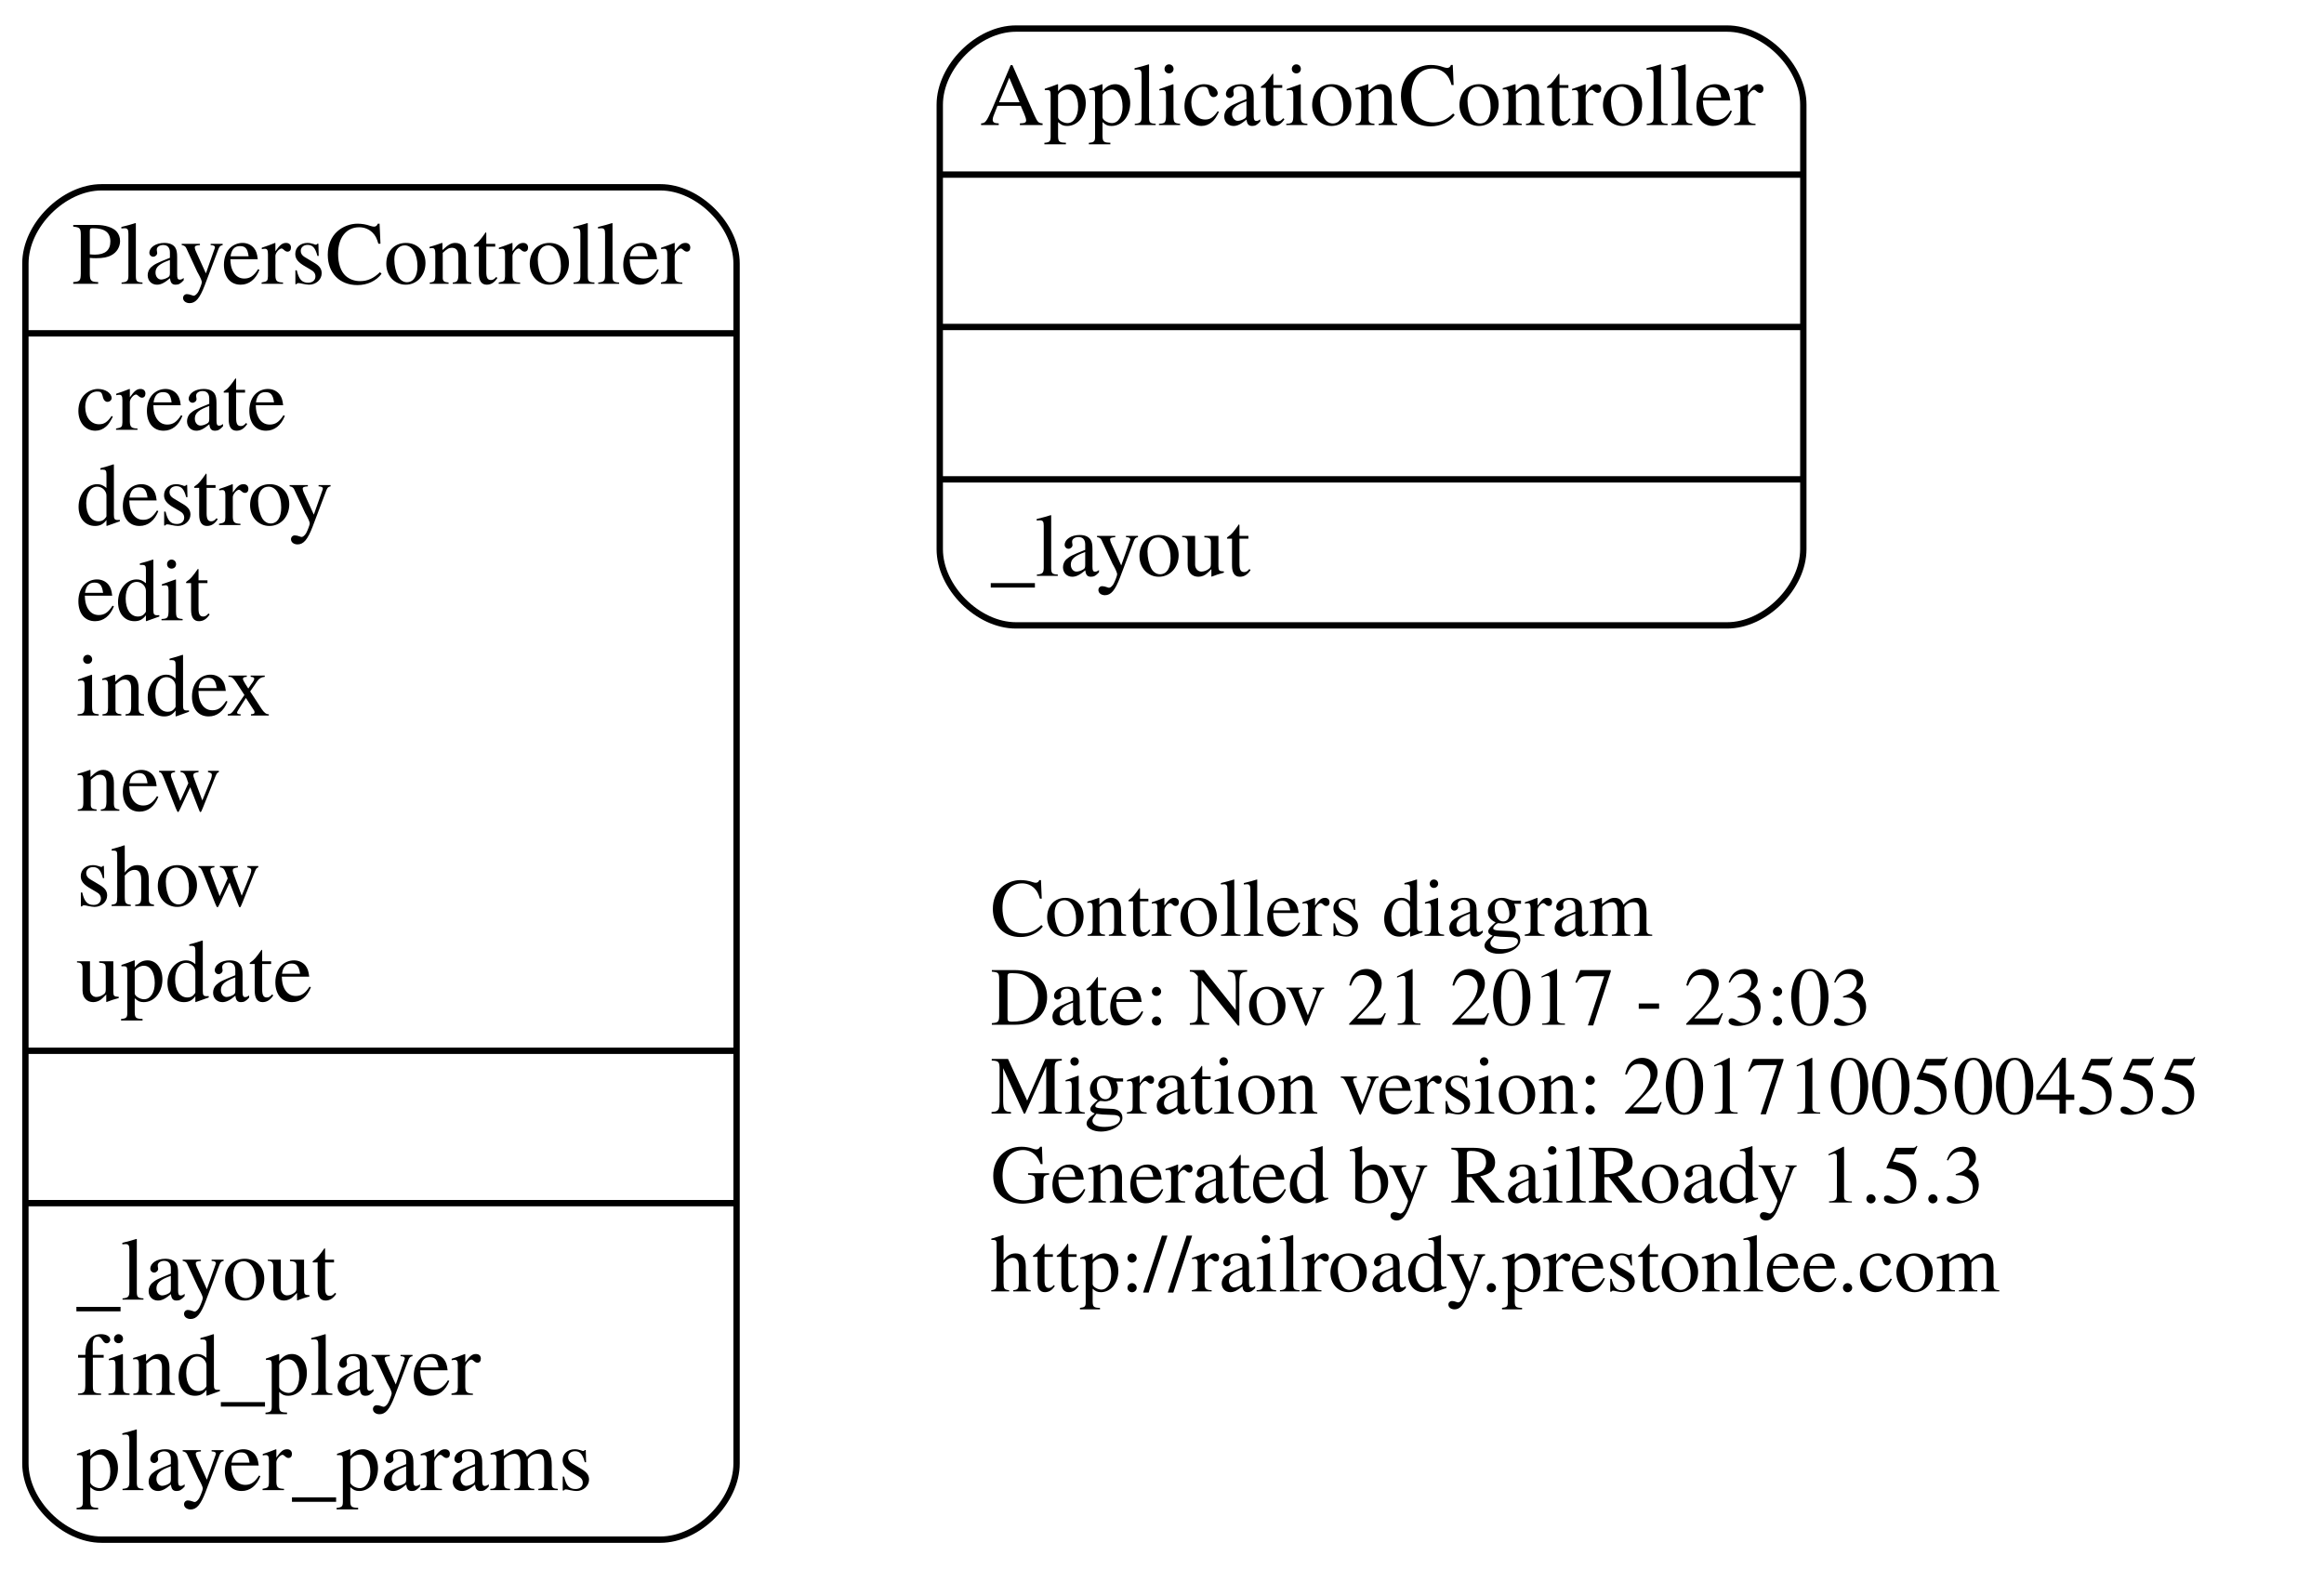
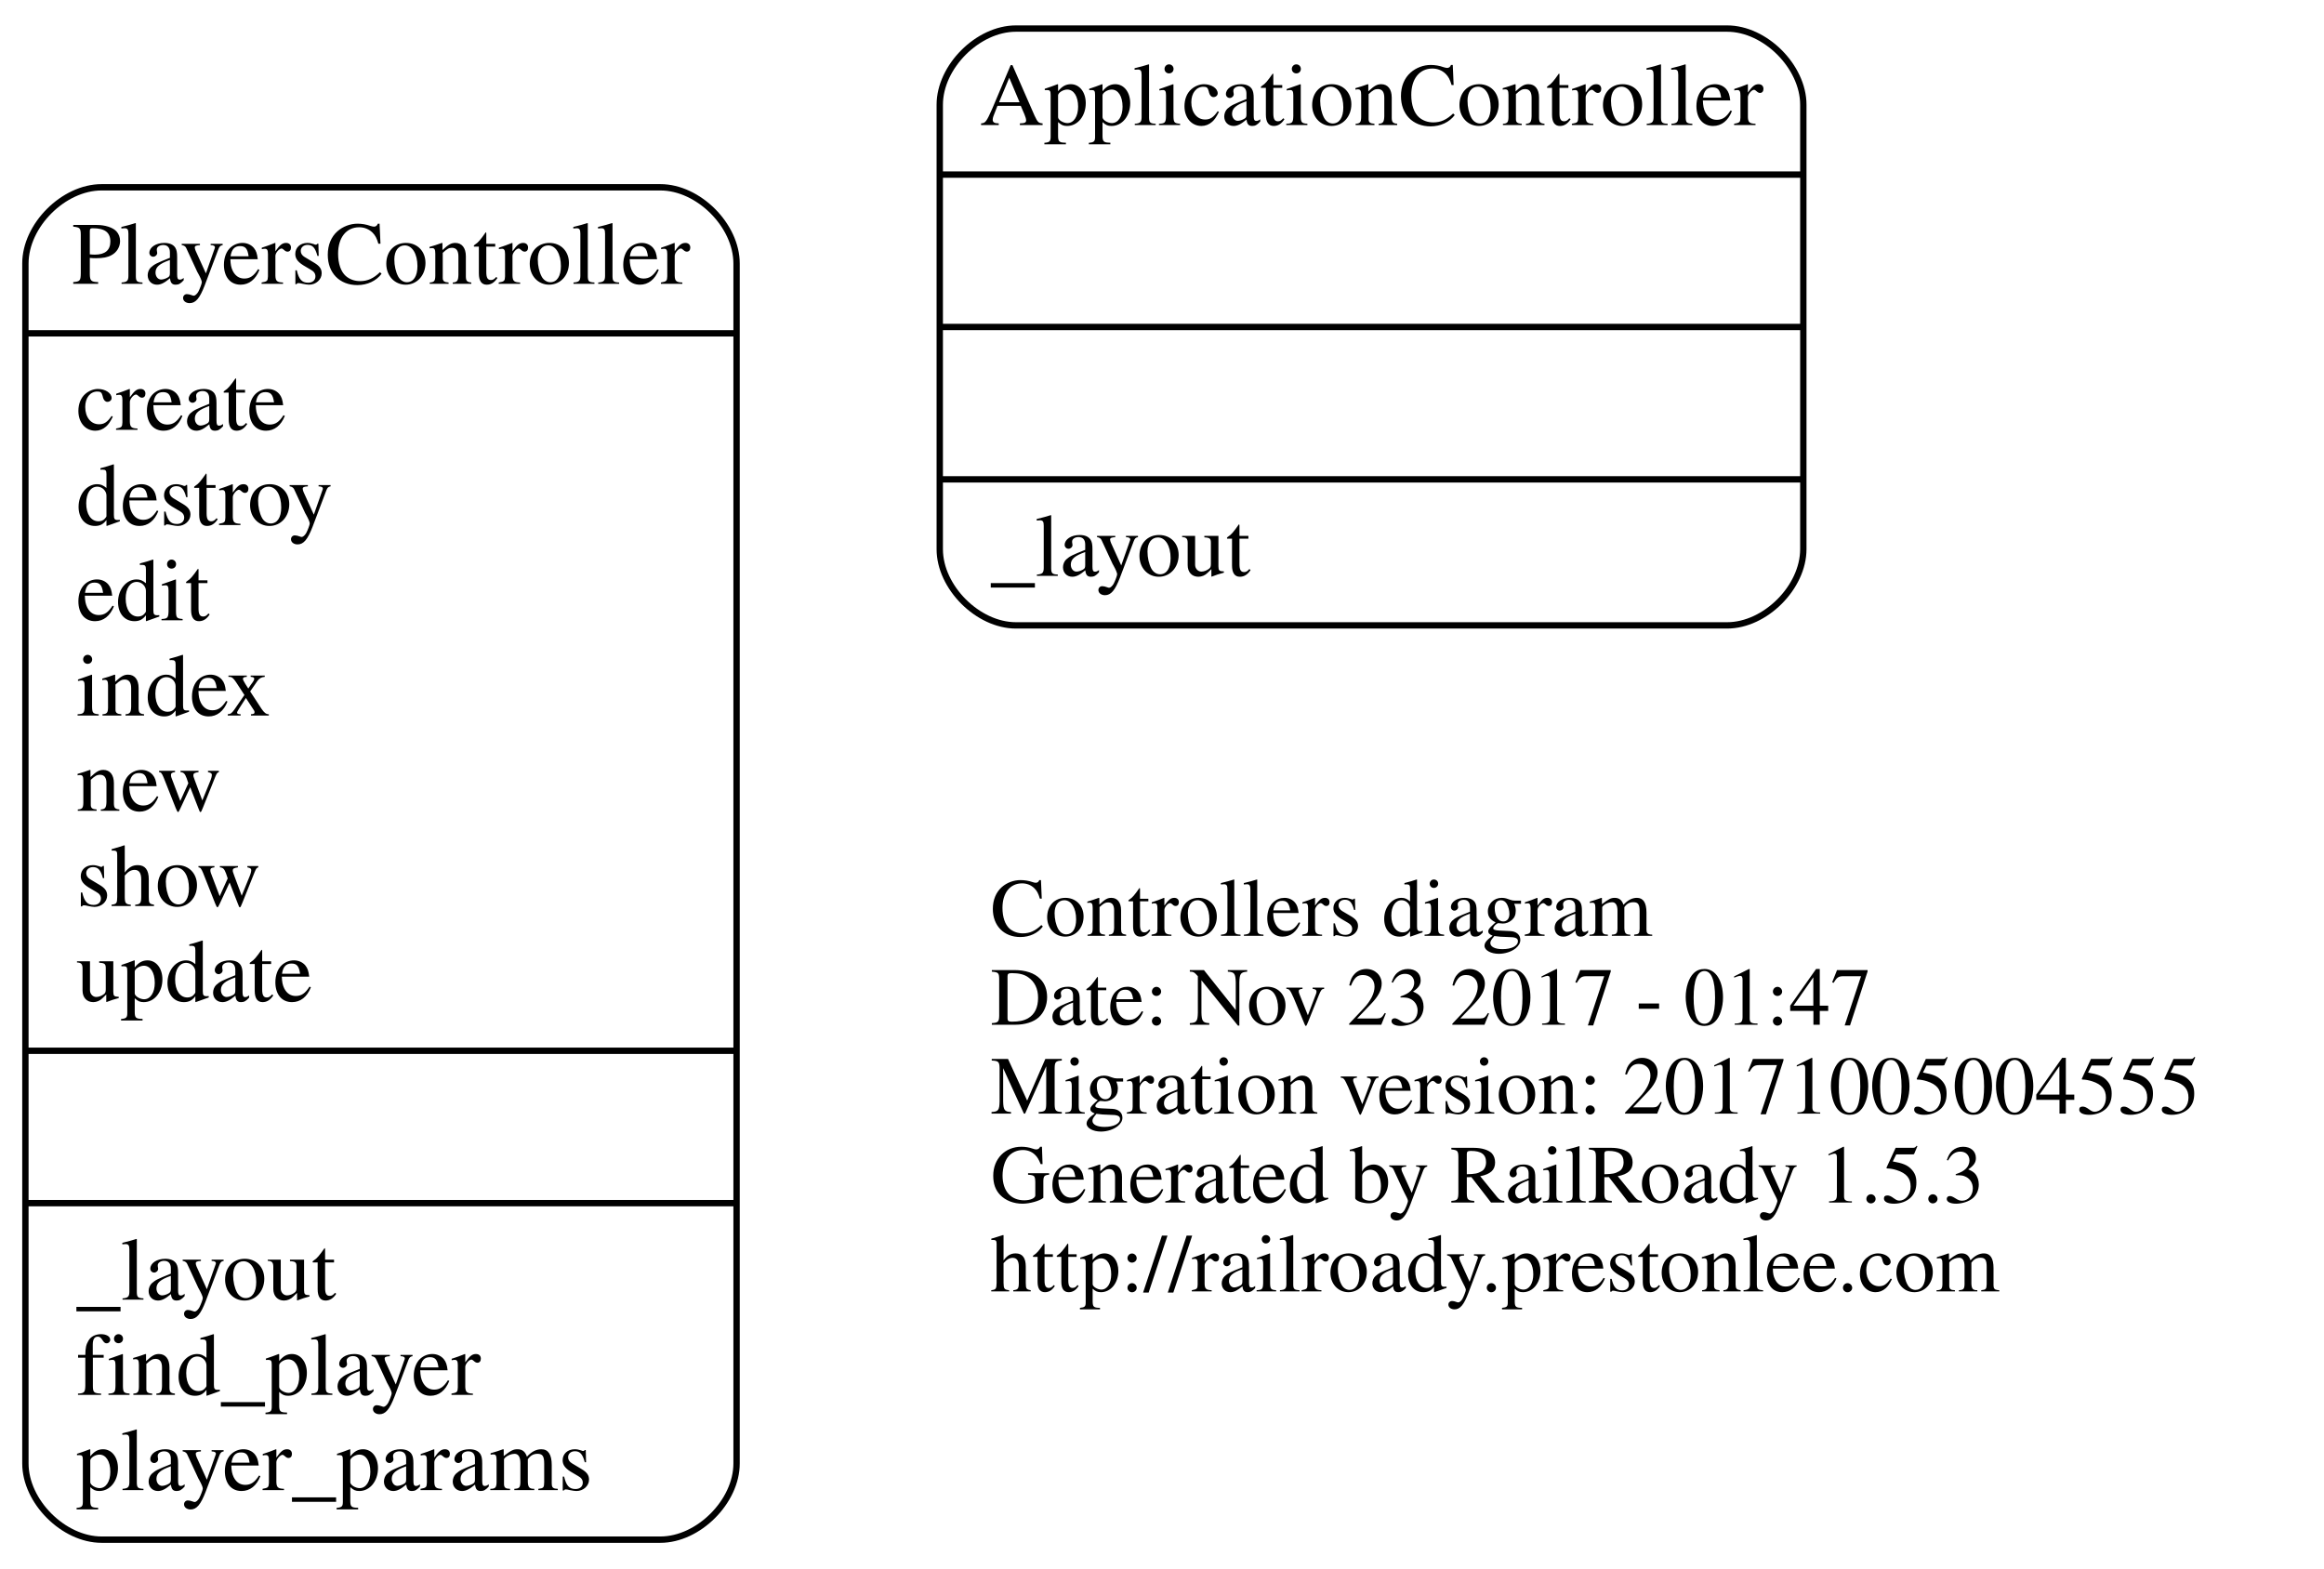
<svg xmlns="http://www.w3.org/2000/svg" width="366pt" height="247pt" viewBox="0.00 0.00 366.00 247.00">
  <g id="graph0" class="graph" transform="scale(1 1) rotate(0) translate(4 243)">
    <polygon fill="none" stroke="none" points="-4,4 -4,-243 362,-243 362,4 -4,4" />
    <g id="node1" class="node">
      <text text-anchor="start" x="152" y="-95.6" font-family="Times,serif" font-size="13.00">Controllers diagram</text>
-       <text text-anchor="start" x="152" y="-81.6" font-family="Times,serif" font-size="13.00">Date: Nov 21 2017 - 23:03</text>
+       <text text-anchor="start" x="152" y="-81.6" font-family="Times,serif" font-size="13.00">Date: Nov 23 2017 - 01:47</text>
      <text text-anchor="start" x="152" y="-67.6" font-family="Times,serif" font-size="13.00">Migration version: 20171005004555</text>
      <text text-anchor="start" x="152" y="-53.6" font-family="Times,serif" font-size="13.00">Generated by RailRoady 1.5.3</text>
      <text text-anchor="start" x="152" y="-39.6" font-family="Times,serif" font-size="13.00">http://railroady.prestonlee.com</text>
    </g>
    <g id="node2" class="node">
      <path fill="none" stroke="black" d="M156,-144.5C156,-144.5 268,-144.5 268,-144.5 274,-144.5 280,-150.5 280,-156.5 280,-156.5 280,-226.5 280,-226.5 280,-232.5 274,-238.5 268,-238.5 268,-238.5 156,-238.5 156,-238.5 150,-238.5 144,-232.5 144,-226.5 144,-226.5 144,-156.5 144,-156.5 144,-150.5 150,-144.5 156,-144.5" />
      <text text-anchor="middle" x="212" y="-223.3" font-family="Times,serif" font-size="14.00">ApplicationController</text>
      <polyline fill="none" stroke="black" points="144,-215.5 280,-215.5 " />
      <polyline fill="none" stroke="black" points="144,-191.5 280,-191.5 " />
      <polyline fill="none" stroke="black" points="144,-167.5 280,-167.5 " />
      <text text-anchor="start" x="152" y="-152.3" font-family="Times,serif" font-size="14.00">_layout</text>
    </g>
    <g id="node3" class="node">
      <path fill="none" stroke="black" d="M12,-0.5C12,-0.5 100,-0.5 100,-0.5 106,-0.5 112,-6.5 112,-12.5 112,-12.5 112,-201.5 112,-201.5 112,-207.5 106,-213.5 100,-213.5 100,-213.5 12,-213.5 12,-213.5 6,-213.5 -7.10543e-15,-207.5 -7.10543e-15,-201.5 -7.10543e-15,-201.5 -7.10543e-15,-12.5 -7.10543e-15,-12.5 -7.10543e-15,-6.5 6,-0.5 12,-0.5" />
      <text text-anchor="middle" x="56" y="-198.3" font-family="Times,serif" font-size="14.00">PlayersController</text>
      <polyline fill="none" stroke="black" points="-7.10543e-15,-190.5 112,-190.5 " />
      <text text-anchor="start" x="8" y="-175.3" font-family="Times,serif" font-size="14.00">create</text>
      <text text-anchor="start" x="8" y="-160.3" font-family="Times,serif" font-size="14.00">destroy</text>
      <text text-anchor="start" x="8" y="-145.3" font-family="Times,serif" font-size="14.00">edit</text>
      <text text-anchor="start" x="8" y="-130.3" font-family="Times,serif" font-size="14.00">index</text>
      <text text-anchor="start" x="8" y="-115.3" font-family="Times,serif" font-size="14.00">new</text>
      <text text-anchor="start" x="8" y="-100.3" font-family="Times,serif" font-size="14.00">show</text>
      <text text-anchor="start" x="8" y="-85.3" font-family="Times,serif" font-size="14.00">update</text>
      <polyline fill="none" stroke="black" points="-7.10543e-15,-77.5 112,-77.5 " />
      <polyline fill="none" stroke="black" points="-7.10543e-15,-53.5 112,-53.5 " />
      <text text-anchor="start" x="8" y="-38.3" font-family="Times,serif" font-size="14.00">_layout</text>
      <text text-anchor="start" x="8" y="-23.3" font-family="Times,serif" font-size="14.00">find_player</text>
      <text text-anchor="start" x="8" y="-8.3" font-family="Times,serif" font-size="14.00">player_params</text>
    </g>
  </g>
</svg>
